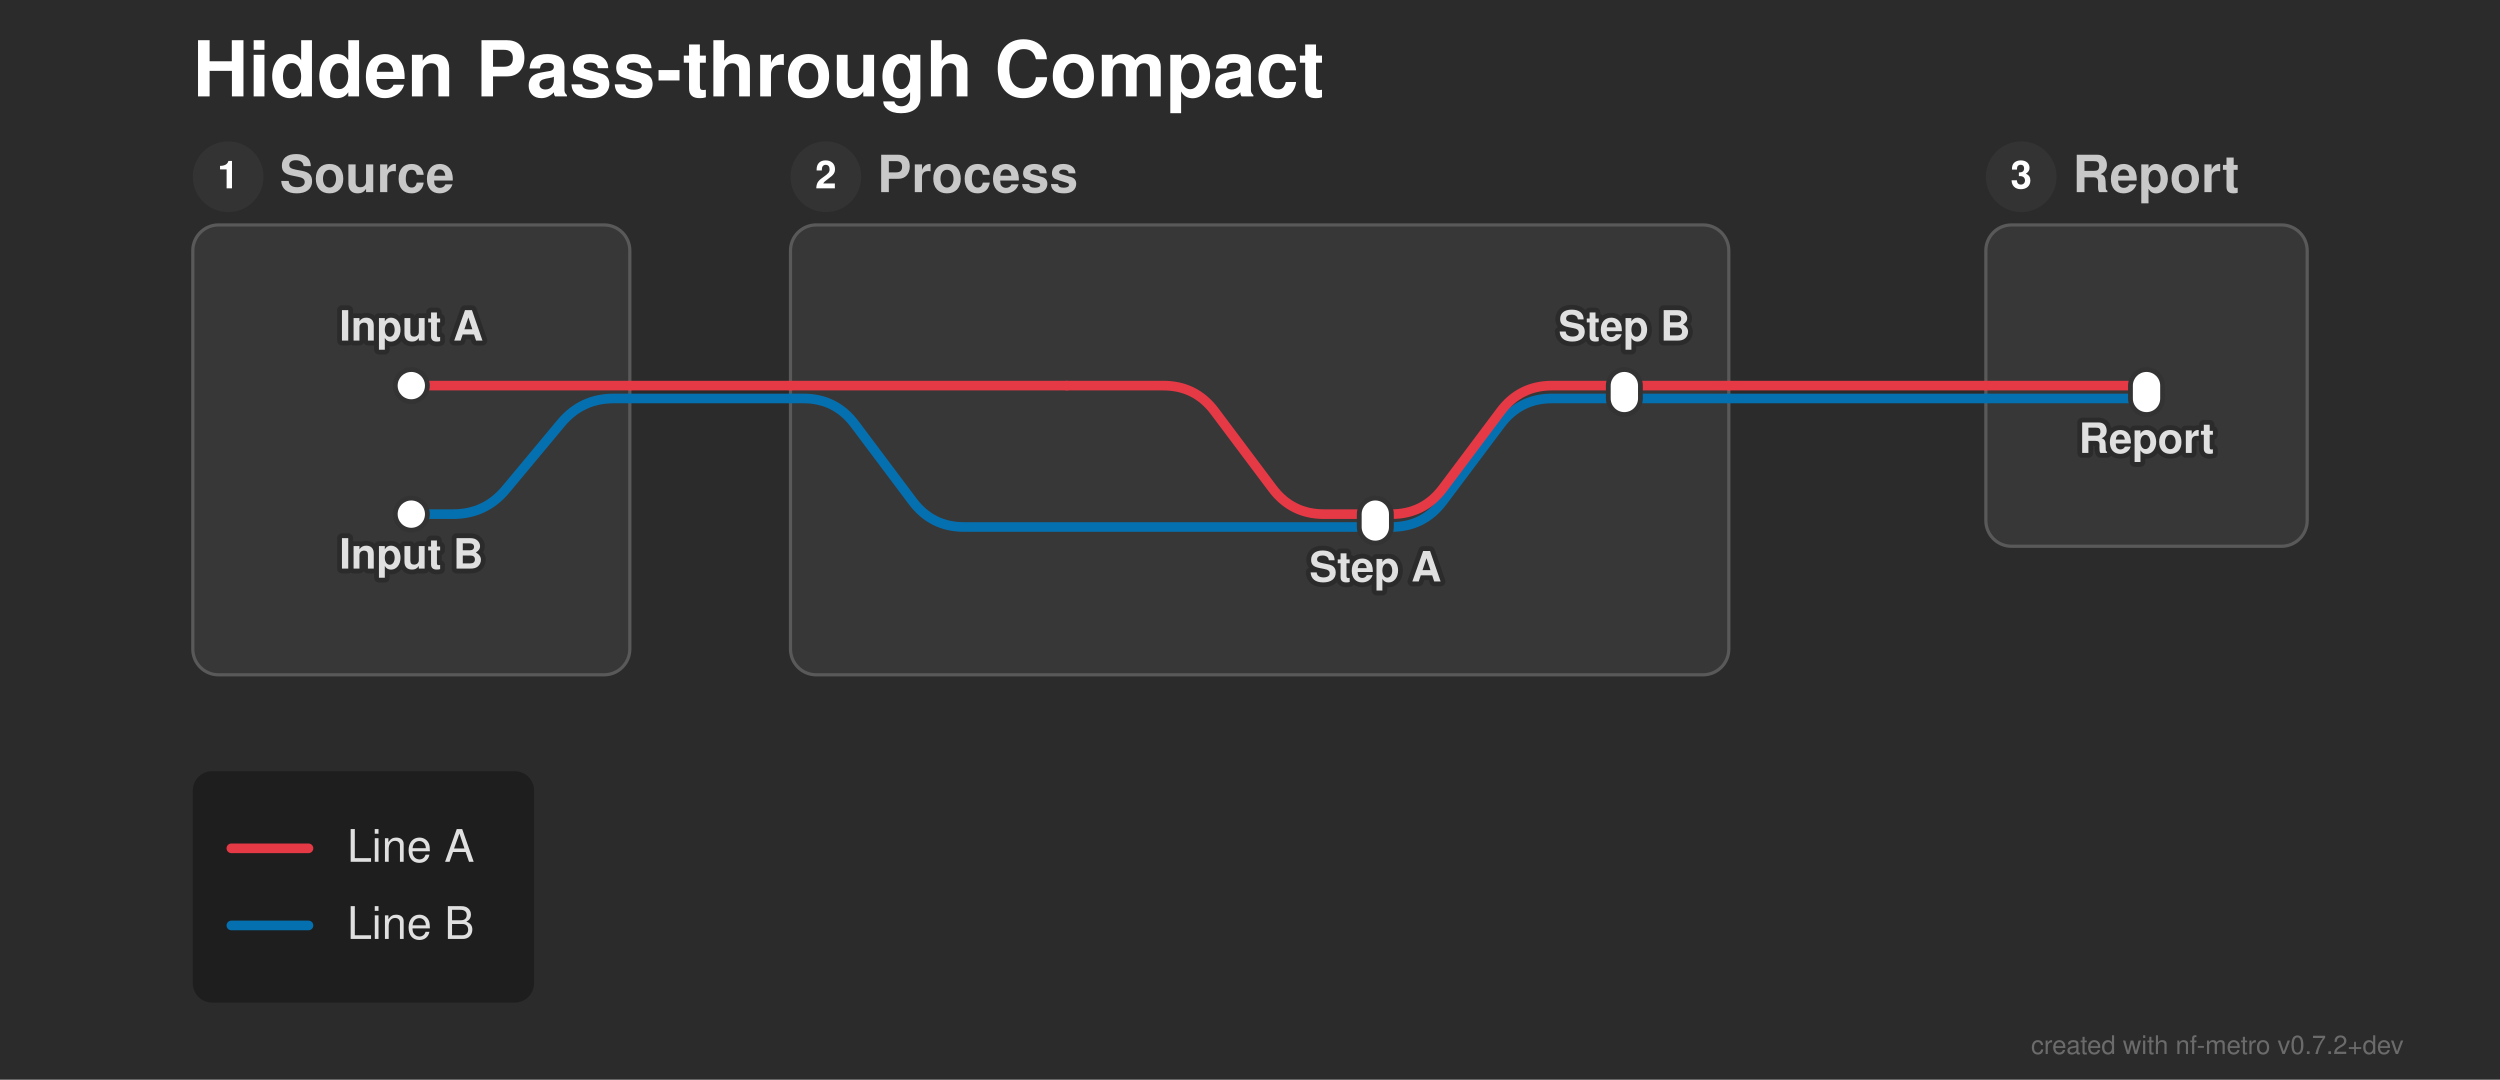
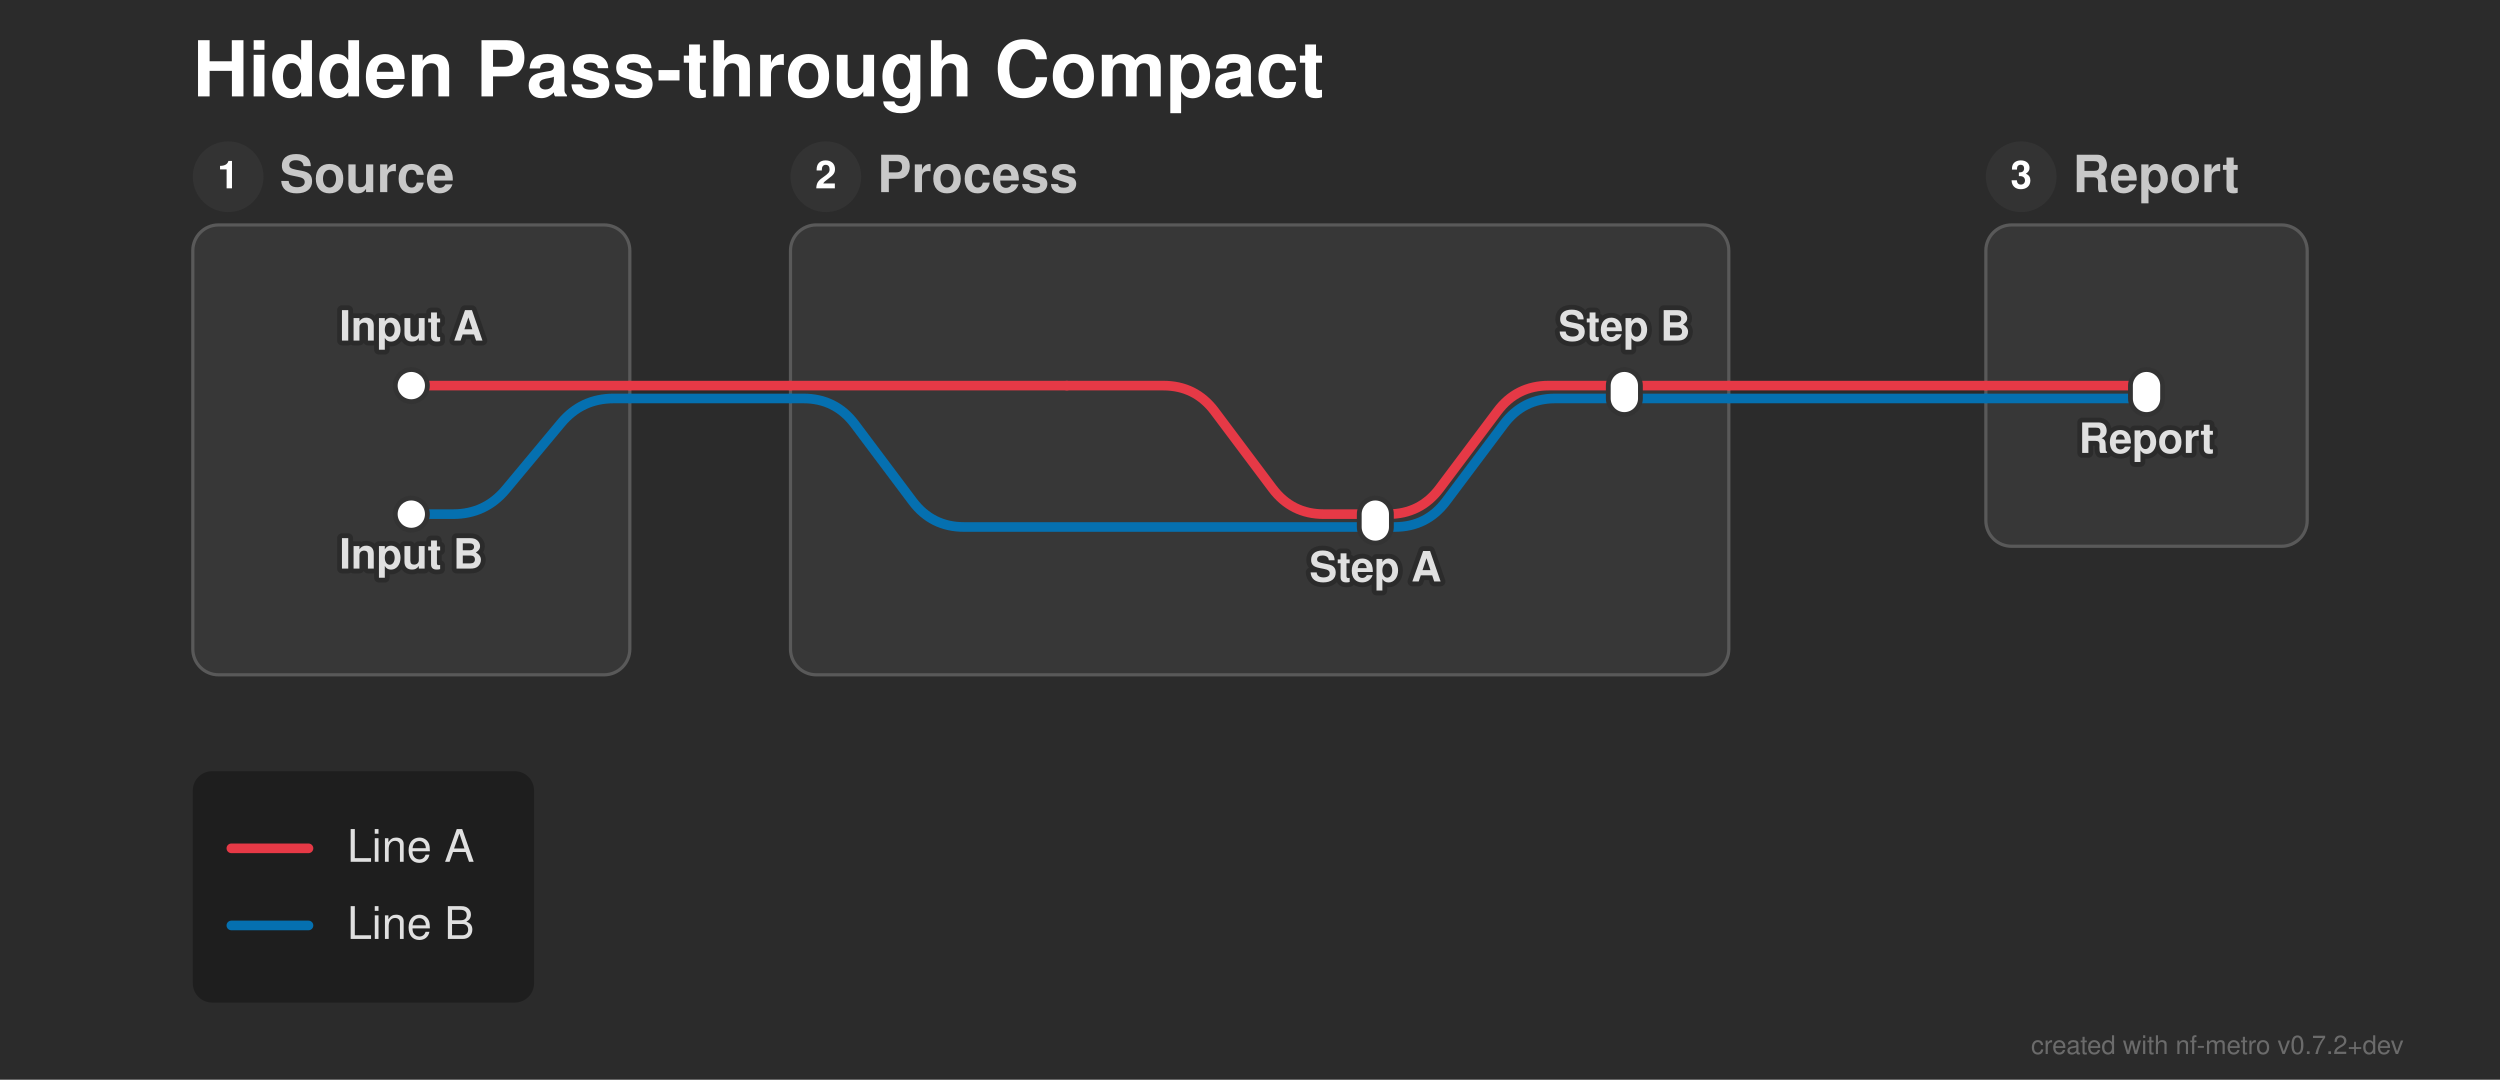
<svg xmlns="http://www.w3.org/2000/svg" width="778" height="336" viewBox="0 0 778 336">
  <defs>
</defs>
  <style>.nf-metro-bg { fill: var(--nfm-bg, #2b2b2b); }
.nf-metro-title { fill: var(--nfm-title-color, #ffffff); }
.nf-metro-station-label { fill: var(--nfm-label-color, #e0e0e0); }
.nf-metro-section-box { fill: var(--nfm-section-fill, #373737); stroke: var(--nfm-section-stroke, #595959); }
.nf-metro-section-label { fill: var(--nfm-section-label-color, #c8c8c8); }
.nf-metro-group-label { fill: var(--nfm-section-label-color, #c8c8c8); }
.nf-metro-group-underline { stroke: var(--nfm-section-label-color, #c8c8c8); }
.nf-metro-legend-bg { fill: var(--nfm-legend-bg, rgba(0, 0, 0, 0.3)); }
.nf-metro-legend-text { fill: var(--nfm-legend-text-color, #e0e0e0); }</style>
  <rect x="0" y="0" width="778" height="336" fill="#2b2b2b" class="nf-metro-bg" />
  <text x="60.0" y="30.0" font-size="24.0" fill="#ffffff" font-family="'Helvetica Neue', Helvetica, Arial, sans-serif" font-weight="bold" class="nf-metro-title">Hidden Pass-through Compact</text>
  <rect x="60.0" y="70.0" width="136.0" height="140.0" rx="8" ry="8" fill="#373737" stroke="#595959" stroke-width="1.0" class="nf-metro-section-box" data-section-id="src" data-section-lines="a,b" />
  <circle cx="71.0" cy="55.0" r="11" fill="#333333" class="nf-metro-section-num-circle" data-section-id="src" />
  <text x="71.0" y="55.0" font-size="12" fill="#ffffff" font-family="'Helvetica Neue', Helvetica, Arial, sans-serif" font-weight="bold" text-anchor="middle" dy="0.3em" data-section-id="src">1</text>
  <text x="87.0" y="55.0" font-size="16.0" fill="#c8c8c8" font-family="'Helvetica Neue', Helvetica, Arial, sans-serif" font-weight="bold" dy="0.3em" class="nf-metro-section-label" data-section-id="src">Source</text>
  <rect x="246.0" y="70.0" width="292.0" height="140.0" rx="8" ry="8" fill="#373737" stroke="#595959" stroke-width="1.0" class="nf-metro-section-box" data-section-id="process" data-section-lines="a,b" />
  <circle cx="257.0" cy="55.0" r="11" fill="#333333" class="nf-metro-section-num-circle" data-section-id="process" />
  <text x="257.0" y="55.0" font-size="12" fill="#ffffff" font-family="'Helvetica Neue', Helvetica, Arial, sans-serif" font-weight="bold" text-anchor="middle" dy="0.3em" data-section-id="process">2</text>
  <text x="273.0" y="55.0" font-size="16.0" fill="#c8c8c8" font-family="'Helvetica Neue', Helvetica, Arial, sans-serif" font-weight="bold" dy="0.3em" class="nf-metro-section-label" data-section-id="process">Process</text>
  <rect x="618.0" y="70.0" width="100.0" height="100.0" rx="8" ry="8" fill="#373737" stroke="#595959" stroke-width="1.0" class="nf-metro-section-box" data-section-id="report" data-section-lines="a,b" />
  <circle cx="629.0" cy="55.0" r="11" fill="#333333" class="nf-metro-section-num-circle" data-section-id="report" />
  <text x="629.0" y="55.0" font-size="12" fill="#ffffff" font-family="'Helvetica Neue', Helvetica, Arial, sans-serif" font-weight="bold" text-anchor="middle" dy="0.3em" data-section-id="report">3</text>
  <text x="645.0" y="55.0" font-size="16.0" fill="#c8c8c8" font-family="'Helvetica Neue', Helvetica, Arial, sans-serif" font-weight="bold" dy="0.3em" class="nf-metro-section-label" data-section-id="report">Report</text>
-   <path d="M428.0,164.0 L433.0,164.0 Q443.0,164.0,449.0,156.0 L467.0,132.0 Q473.0,124.0,483.0,124.0 L505.5,124.0" stroke="#0570b0" stroke-width="3.0" fill="none" stroke-linecap="round" stroke-linejoin="round" class="metro-line-b" data-line-id="b" />
+   <path d="M428.0,164.0 L434.0,164.0 Q444.0,164.0,450.0,156.0 L468.0,132.0 Q474.0,124.0,484.0,124.0 L505.5,124.0" stroke="#0570b0" stroke-width="3.0" fill="none" stroke-linecap="round" stroke-linejoin="round" class="metro-line-b" data-line-id="b" />
  <path d="M128.0,160.0 L141.0,160.0 Q151.0,160.0,157.402,152.318 L174.598,131.682 Q181.0,124.0,191.0,124.0 L196.0,124.0" stroke="#0570b0" stroke-width="3.0" fill="none" stroke-linecap="round" stroke-linejoin="round" class="metro-line-b" data-line-id="b" />
  <path d="M246.0,124.0 L250.0,124.0 Q260.0,124.0,266.0,132.0 L284.0,156.0 Q290.0,164.0,300.0,164.0 L428.0,164.0" stroke="#0570b0" stroke-width="3.0" fill="none" stroke-linecap="round" stroke-linejoin="round" class="metro-line-b" data-line-id="b" />
  <path d="M505.5,124.0 L538.0,124.0" stroke="#0570b0" stroke-width="3.0" stroke-linecap="round" class="metro-line-b" data-line-id="b" />
  <path d="M618.0,124.0 L668.0,124.0" stroke="#0570b0" stroke-width="3.0" stroke-linecap="round" class="metro-line-b" data-line-id="b" />
  <path d="M196.0,124.0 L246.0,124.0" stroke="#0570b0" stroke-width="3.0" stroke-linecap="round" class="metro-line-b" data-line-id="b" />
  <path d="M538.0,124.0 L618.0,124.0" stroke="#0570b0" stroke-width="3.0" stroke-linecap="round" class="metro-line-b" data-line-id="b" />
  <path d="M332.0,120.0 L362.0,120.0 Q372.0,120.0,378.0,128.0 L396.0,152.0 Q402.0,160.0,412.0,160.0 L428.0,160.0" stroke="#e63946" stroke-width="3.0" fill="none" stroke-linecap="round" stroke-linejoin="round" class="metro-line-a" data-line-id="a" />
-   <path d="M428.0,160.0 L433.0,160.0 Q443.0,160.0,449.0,152.0 L467.0,128.0 Q473.0,120.0,483.0,120.0 L505.5,120.0" stroke="#e63946" stroke-width="3.0" fill="none" stroke-linecap="round" stroke-linejoin="round" class="metro-line-a" data-line-id="a" />
+   <path d="M428.0,160.0 L432.0,160.0 Q442.0,160.0,448.0,152.0 L466.0,128.0 Q472.0,120.0,482.0,120.0 L505.5,120.0" stroke="#e63946" stroke-width="3.0" fill="none" stroke-linecap="round" stroke-linejoin="round" class="metro-line-a" data-line-id="a" />
  <path d="M128.0,120.0 L196.0,120.0" stroke="#e63946" stroke-width="3.0" stroke-linecap="round" class="metro-line-a" data-line-id="a" />
  <path d="M246.0,120.0 L332.0,120.0" stroke="#e63946" stroke-width="3.0" stroke-linecap="round" class="metro-line-a" data-line-id="a" />
  <path d="M505.5,120.0 L538.0,120.0" stroke="#e63946" stroke-width="3.0" stroke-linecap="round" class="metro-line-a" data-line-id="a" />
  <path d="M618.0,120.0 L668.0,120.0" stroke="#e63946" stroke-width="3.0" stroke-linecap="round" class="metro-line-a" data-line-id="a" />
  <path d="M196.0,120.0 L246.0,120.0" stroke="#e63946" stroke-width="3.0" stroke-linecap="round" class="metro-line-a" data-line-id="a" />
  <path d="M538.0,120.0 L618.0,120.0" stroke="#e63946" stroke-width="3.0" stroke-linecap="round" class="metro-line-a" data-line-id="a" />
  <rect x="123.0" y="115.0" width="10.0" height="10.0" rx="5.0" ry="5.0" fill="#ffffff" stroke="#333333" stroke-width="1.5" class="nf-metro-station" data-station-id="s1" data-station-lines="a" data-station-label="Input A" data-section-id="src" data-section-name="Source" />
  <rect x="123.0" y="155.0" width="10.0" height="10.0" rx="5.0" ry="5.0" fill="#ffffff" stroke="#333333" stroke-width="1.5" class="nf-metro-station" data-station-id="s2" data-station-lines="b" data-station-label="Input B" data-section-id="src" data-section-name="Source" />
  <rect x="423.0" y="155.0" width="10.0" height="14.0" rx="5.0" ry="5.0" fill="#ffffff" stroke="#333333" stroke-width="1.5" class="nf-metro-station" data-station-id="p1" data-station-lines="a,b" data-station-label="Step A" data-section-id="process" data-section-name="Process" />
  <rect x="500.5" y="115.0" width="10.0" height="14.0" rx="5.0" ry="5.0" fill="#ffffff" stroke="#333333" stroke-width="1.5" class="nf-metro-station" data-station-id="p2" data-station-lines="a,b" data-station-label="Step B" data-section-id="process" data-section-name="Process" />
  <rect x="663.0" y="115.0" width="10.0" height="14.0" rx="5.0" ry="5.0" fill="#ffffff" stroke="#333333" stroke-width="1.5" class="nf-metro-station" data-station-id="r1" data-station-lines="a,b" data-station-label="Report" data-section-id="report" data-section-name="Report" />
  <text x="128.0" y="106.0" font-size="13.0" fill="#2b2b2b" stroke="#2b2b2b" stroke-width="3.0" stroke-linejoin="round" font-family="'Helvetica Neue', Helvetica, Arial, sans-serif" font-weight="bold" aria-hidden="true" text-anchor="middle" dominant-baseline="auto">Input A</text>
  <text x="128.0" y="106.0" font-size="13.0" fill="#e0e0e0" font-family="'Helvetica Neue', Helvetica, Arial, sans-serif" font-weight="bold" text-anchor="middle" dominant-baseline="auto" data-station-id="s1" class="nf-metro-station-label">Input A</text>
  <text x="668.0" y="135.0" font-size="13.0" fill="#2b2b2b" stroke="#2b2b2b" stroke-width="3.0" stroke-linejoin="round" font-family="'Helvetica Neue', Helvetica, Arial, sans-serif" font-weight="bold" aria-hidden="true" text-anchor="middle" dominant-baseline="hanging">Report</text>
  <text x="668.0" y="135.0" font-size="13.0" fill="#e0e0e0" font-family="'Helvetica Neue', Helvetica, Arial, sans-serif" font-weight="bold" text-anchor="middle" dominant-baseline="hanging" data-station-id="r1" class="nf-metro-station-label">Report</text>
  <text x="128.0" y="171.0" font-size="13.0" fill="#2b2b2b" stroke="#2b2b2b" stroke-width="3.0" stroke-linejoin="round" font-family="'Helvetica Neue', Helvetica, Arial, sans-serif" font-weight="bold" aria-hidden="true" text-anchor="middle" dominant-baseline="hanging">Input B</text>
  <text x="128.0" y="171.0" font-size="13.0" fill="#e0e0e0" font-family="'Helvetica Neue', Helvetica, Arial, sans-serif" font-weight="bold" text-anchor="middle" dominant-baseline="hanging" data-station-id="s2" class="nf-metro-station-label">Input B</text>
  <text x="428.0" y="175.0" font-size="13.0" fill="#2b2b2b" stroke="#2b2b2b" stroke-width="3.0" stroke-linejoin="round" font-family="'Helvetica Neue', Helvetica, Arial, sans-serif" font-weight="bold" aria-hidden="true" text-anchor="middle" dominant-baseline="hanging">Step A</text>
  <text x="428.0" y="175.0" font-size="13.0" fill="#e0e0e0" font-family="'Helvetica Neue', Helvetica, Arial, sans-serif" font-weight="bold" text-anchor="middle" dominant-baseline="hanging" data-station-id="p1" class="nf-metro-station-label">Step A</text>
  <text x="505.5" y="106.0" font-size="13.0" fill="#2b2b2b" stroke="#2b2b2b" stroke-width="3.0" stroke-linejoin="round" font-family="'Helvetica Neue', Helvetica, Arial, sans-serif" font-weight="bold" aria-hidden="true" text-anchor="middle" dominant-baseline="auto">Step B</text>
  <text x="505.5" y="106.0" font-size="13.0" fill="#e0e0e0" font-family="'Helvetica Neue', Helvetica, Arial, sans-serif" font-weight="bold" text-anchor="middle" dominant-baseline="auto" data-station-id="p2" class="nf-metro-station-label">Step B</text>
  <rect x="60.0" y="240.0" width="106.2" height="72.0" rx="6" ry="6" fill="rgba(0, 0, 0, 0.3)" class="nf-metro-legend-bg" />
  <path d="M72.0,264.0 L96.0,264.0" stroke="#e63946" stroke-width="3.0" stroke-linecap="round" />
  <text x="108.0" y="264.0" font-size="14.0" fill="#e0e0e0" font-family="'Helvetica Neue', Helvetica, Arial, sans-serif" dy="0.3em" class="nf-metro-legend-text">Line A</text>
  <path d="M72.0,288.0 L96.0,288.0" stroke="#0570b0" stroke-width="3.0" stroke-linecap="round" />
  <text x="108.0" y="288.0" font-size="14.0" fill="#e0e0e0" font-family="'Helvetica Neue', Helvetica, Arial, sans-serif" dy="0.3em" class="nf-metro-legend-text">Line B</text>
  <text x="748.0" y="328.0" font-size="8" fill="rgba(150, 150, 150, 0.6)" font-family="'Helvetica Neue', Helvetica, Arial, sans-serif" text-anchor="end">created with nf-metro v0.7.2+dev</text>
</svg>
